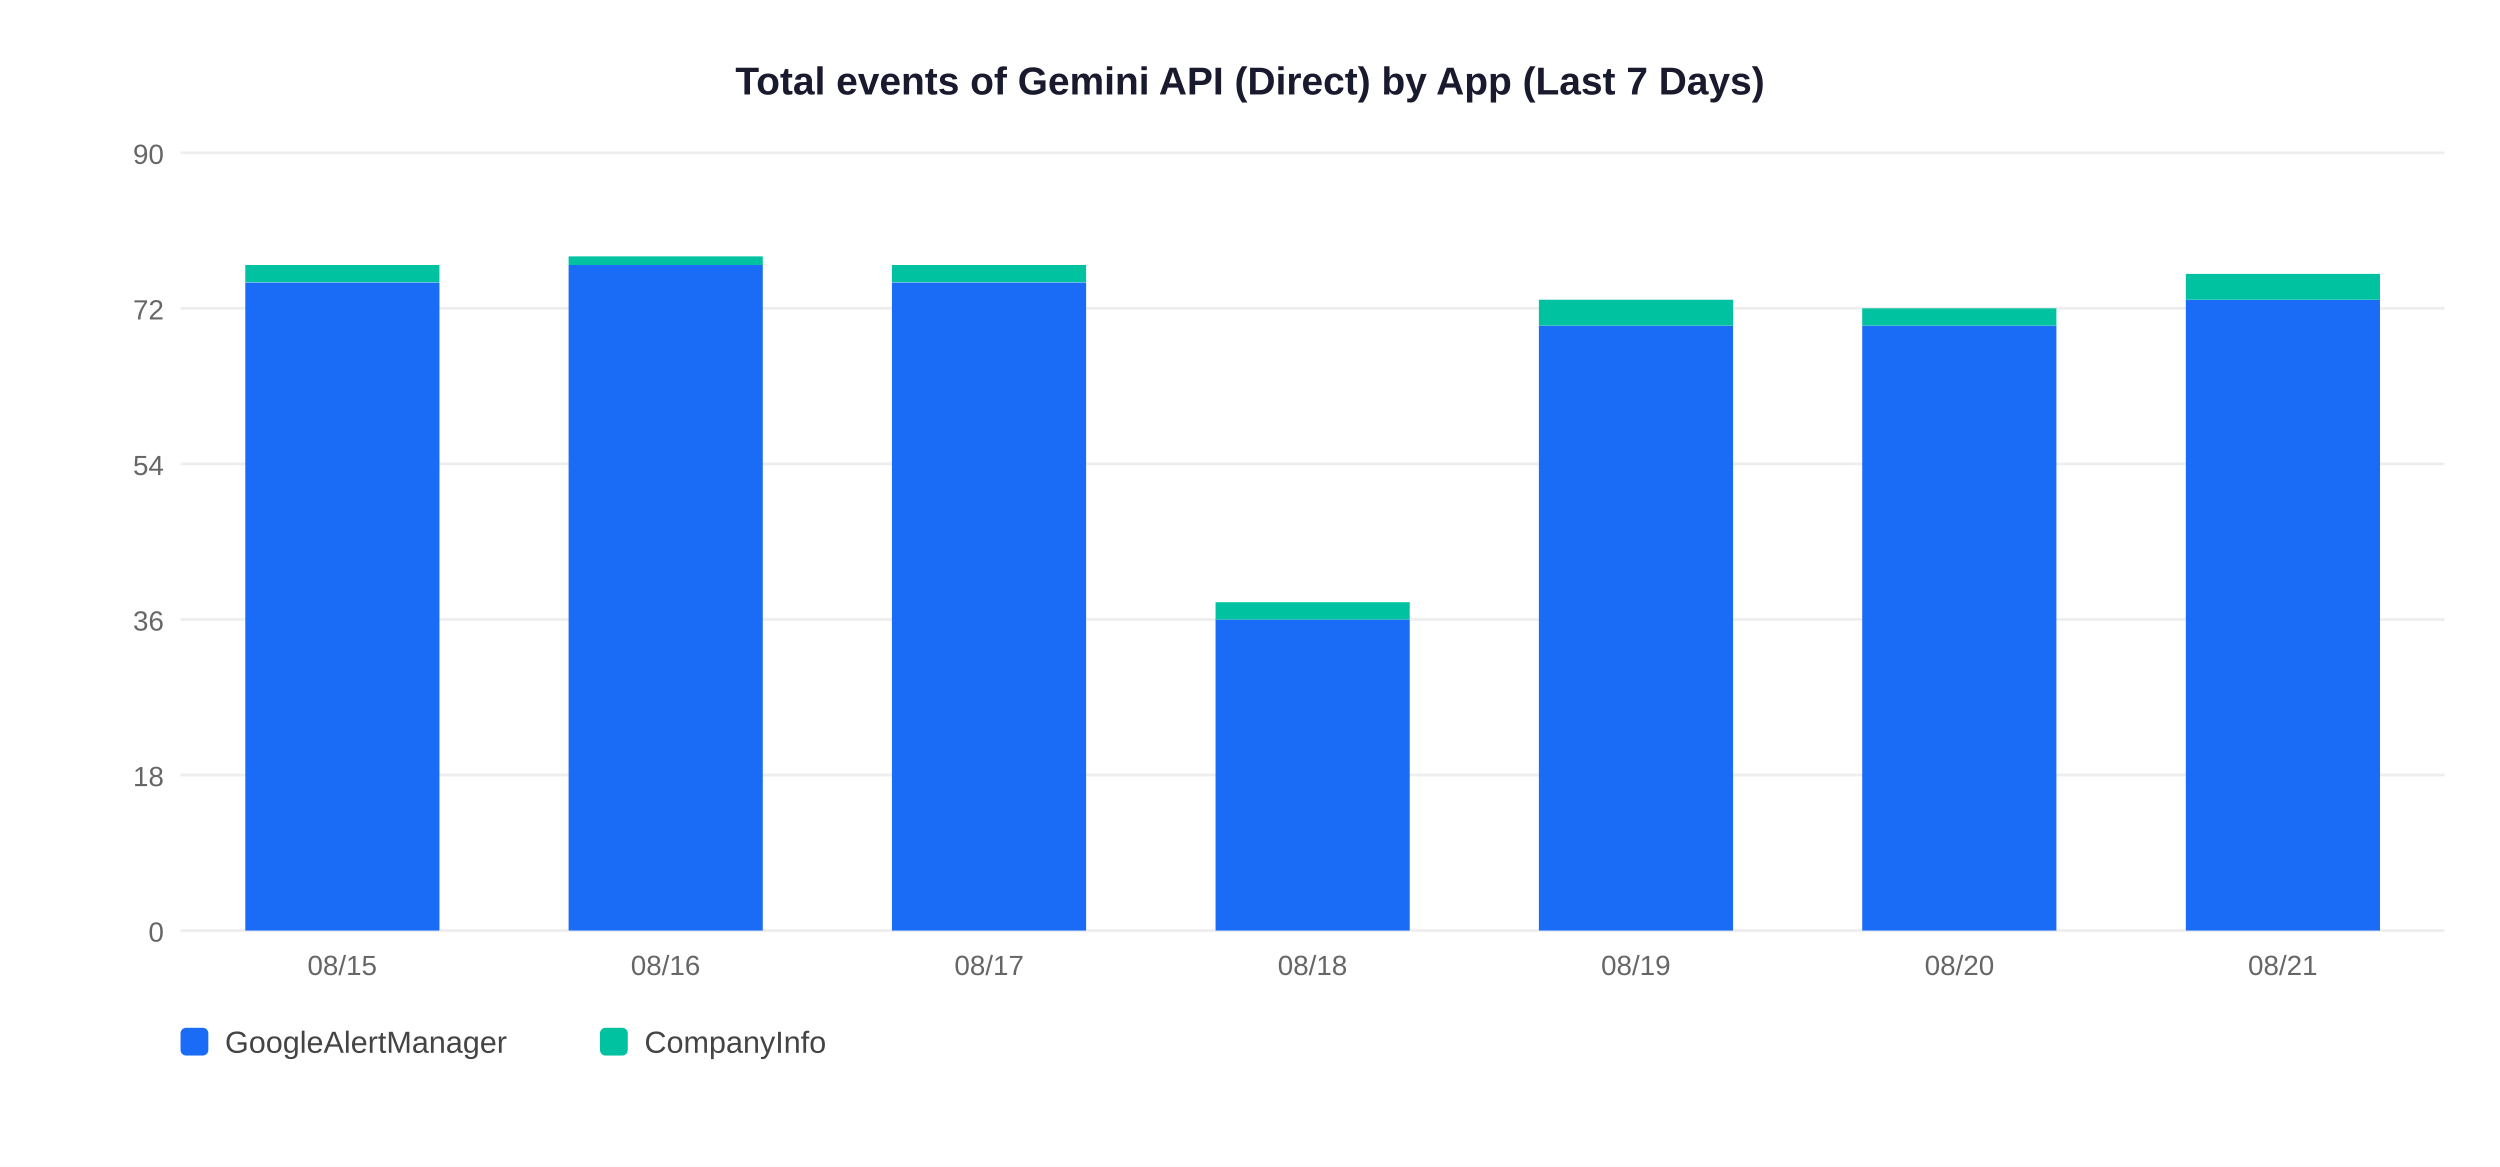
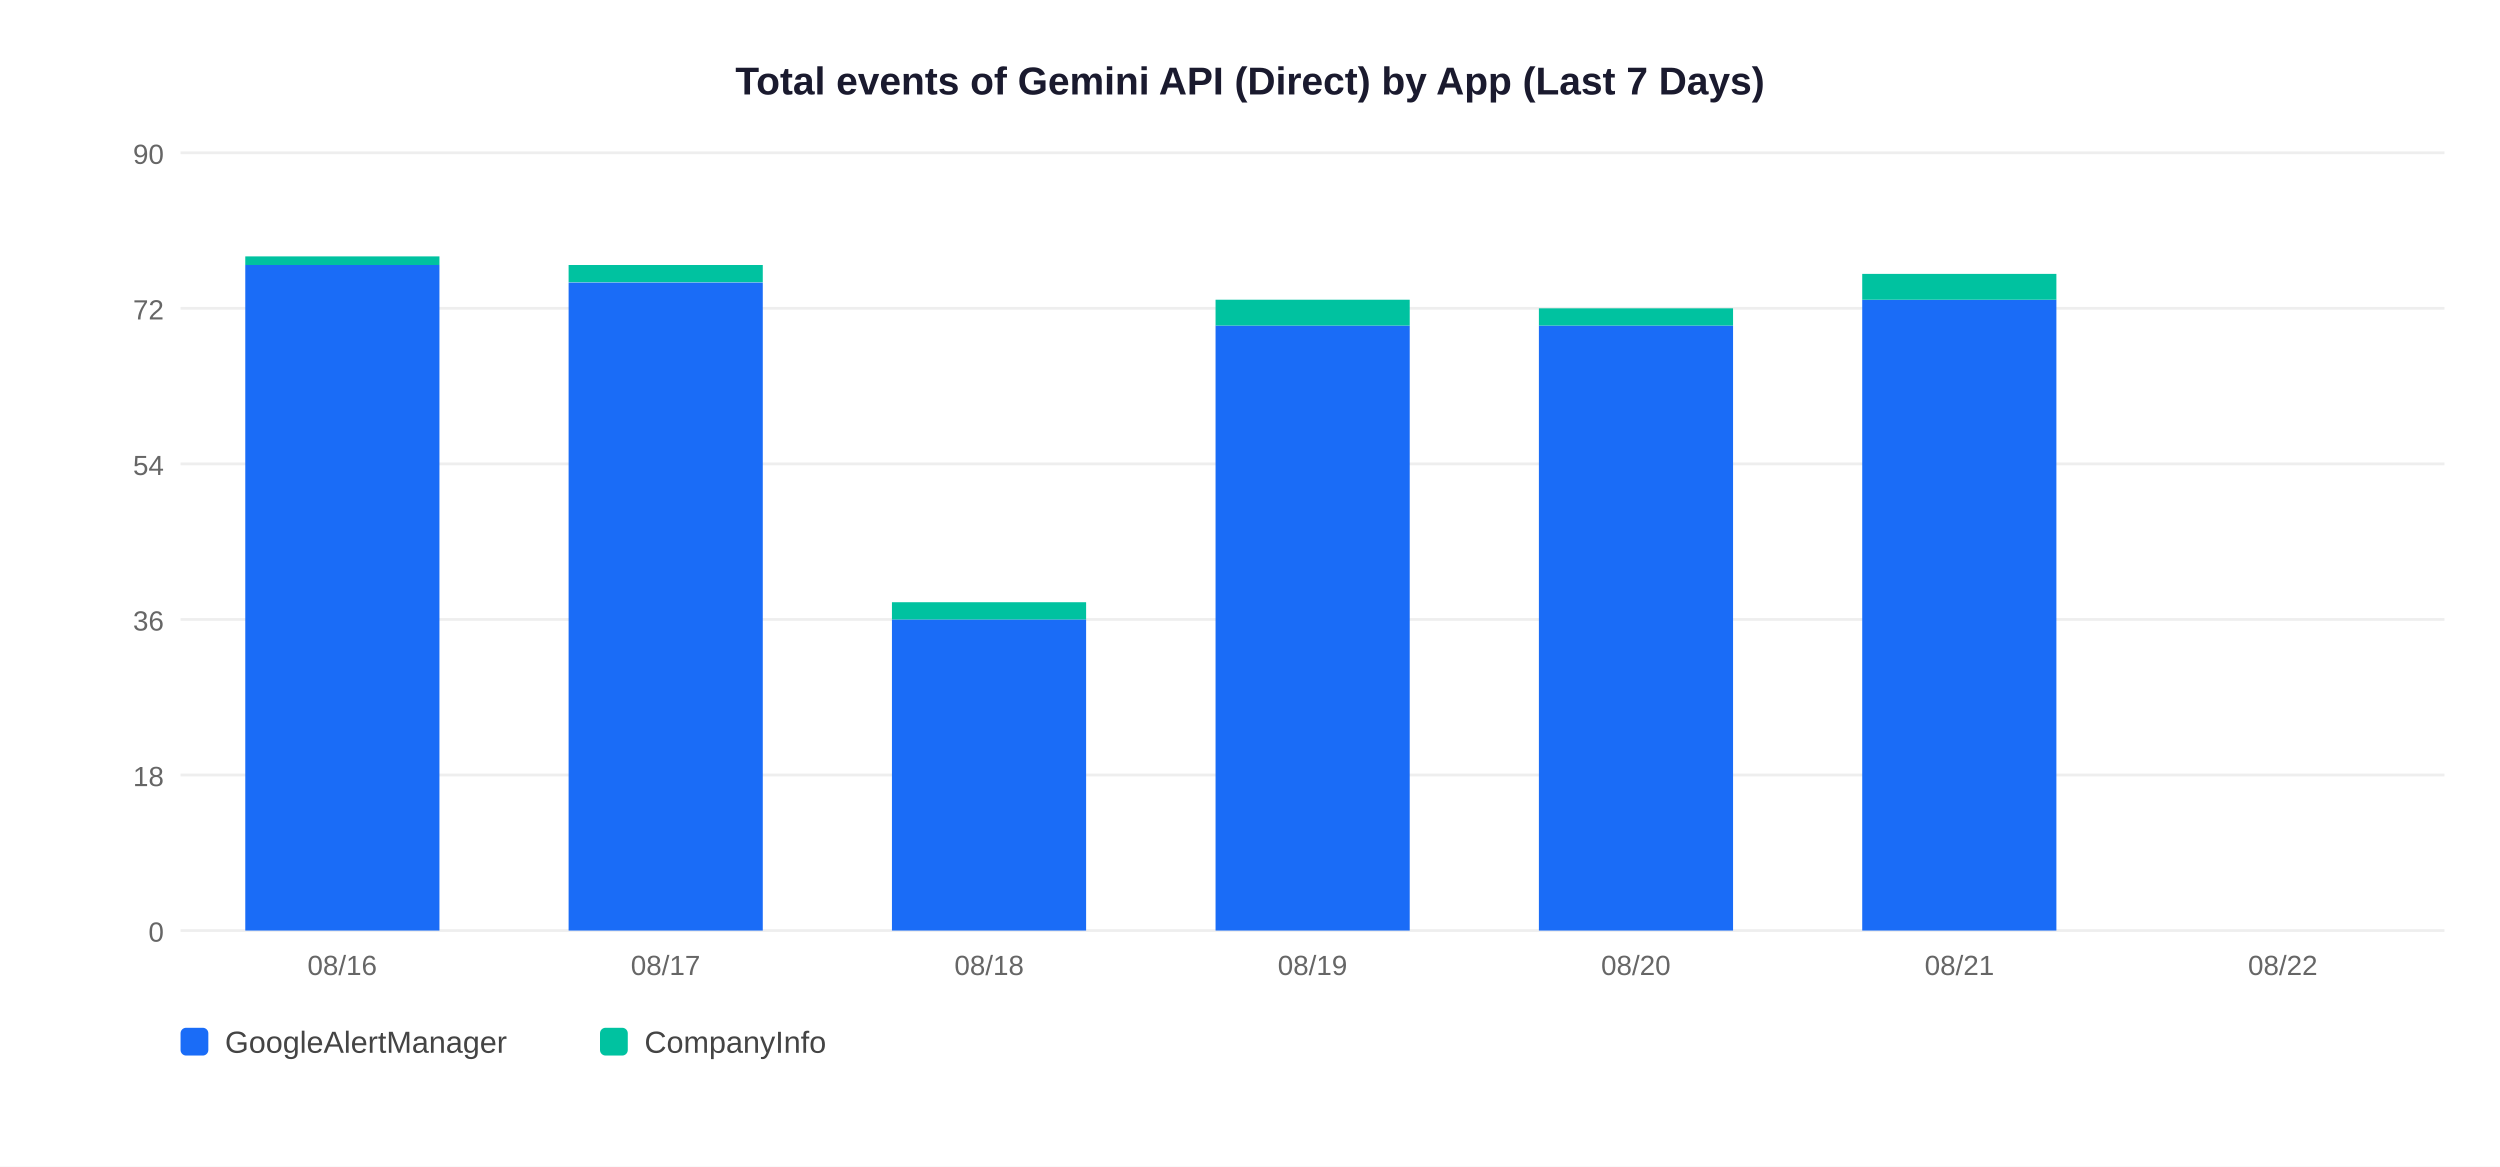
<svg xmlns="http://www.w3.org/2000/svg" width="900" height="420">
  <rect width="900" height="420" fill="white" />
  <text x="450" y="34" text-anchor="middle" font-size="14" font-weight="bold" font-family="Arial,sans-serif" fill="#1a1a2e">Total events of Gemini API (Direct) by App (Last 7 Days)</text>
  <line x1="65" y1="335" x2="880" y2="335" stroke="#EEEEEE" stroke-width="1" />
  <text x="59" y="339" text-anchor="end" font-size="10" font-family="Arial,sans-serif" fill="#666">0</text>
  <line x1="65" y1="279" x2="880" y2="279" stroke="#EEEEEE" stroke-width="1" />
  <text x="59" y="283" text-anchor="end" font-size="10" font-family="Arial,sans-serif" fill="#666">18</text>
  <line x1="65" y1="223" x2="880" y2="223" stroke="#EEEEEE" stroke-width="1" />
  <text x="59" y="227" text-anchor="end" font-size="10" font-family="Arial,sans-serif" fill="#666">36</text>
  <line x1="65" y1="167" x2="880" y2="167" stroke="#EEEEEE" stroke-width="1" />
  <text x="59" y="171" text-anchor="end" font-size="10" font-family="Arial,sans-serif" fill="#666">54</text>
  <line x1="65" y1="111" x2="880" y2="111" stroke="#EEEEEE" stroke-width="1" />
  <text x="59" y="115" text-anchor="end" font-size="10" font-family="Arial,sans-serif" fill="#666">72</text>
  <line x1="65" y1="55" x2="880" y2="55" stroke="#EEEEEE" stroke-width="1" />
  <text x="59" y="59" text-anchor="end" font-size="10" font-family="Arial,sans-serif" fill="#666">90</text>
-   <rect x="88.3" y="101.7" width="69.9" height="233.3" fill="#1A6CF7" />
-   <rect x="88.3" y="95.4" width="69.9" height="6.2" fill="#00C2A0" />
-   <text x="123.2" y="351" text-anchor="middle" font-size="10" font-family="Arial,sans-serif" fill="#666">08/15</text>
-   <rect x="204.7" y="95.4" width="69.9" height="239.6" fill="#1A6CF7" />
-   <rect x="204.7" y="92.3" width="69.9" height="3.1" fill="#00C2A0" />
-   <text x="239.6" y="351" text-anchor="middle" font-size="10" font-family="Arial,sans-serif" fill="#666">08/16</text>
-   <rect x="321.1" y="101.7" width="69.9" height="233.3" fill="#1A6CF7" />
-   <rect x="321.1" y="95.4" width="69.9" height="6.2" fill="#00C2A0" />
-   <text x="356.1" y="351" text-anchor="middle" font-size="10" font-family="Arial,sans-serif" fill="#666">08/17</text>
-   <rect x="437.6" y="223.0" width="69.9" height="112.0" fill="#1A6CF7" />
-   <rect x="437.6" y="216.8" width="69.9" height="6.2" fill="#00C2A0" />
-   <text x="472.5" y="351" text-anchor="middle" font-size="10" font-family="Arial,sans-serif" fill="#666">08/18</text>
+   <rect x="88.3" y="95.4" width="69.9" height="239.6" fill="#1A6CF7" />
+   <rect x="88.3" y="92.3" width="69.9" height="3.1" fill="#00C2A0" />
+   <text x="123.2" y="351" text-anchor="middle" font-size="10" font-family="Arial,sans-serif" fill="#666">08/16</text>
+   <rect x="204.7" y="101.7" width="69.9" height="233.3" fill="#1A6CF7" />
+   <rect x="204.7" y="95.4" width="69.9" height="6.2" fill="#00C2A0" />
+   <text x="239.6" y="351" text-anchor="middle" font-size="10" font-family="Arial,sans-serif" fill="#666">08/17</text>
+   <rect x="321.1" y="223.0" width="69.9" height="112.0" fill="#1A6CF7" />
+   <rect x="321.1" y="216.8" width="69.9" height="6.2" fill="#00C2A0" />
+   <text x="356.1" y="351" text-anchor="middle" font-size="10" font-family="Arial,sans-serif" fill="#666">08/18</text>
+   <rect x="437.6" y="117.2" width="69.9" height="217.8" fill="#1A6CF7" />
+   <rect x="437.6" y="107.9" width="69.9" height="9.3" fill="#00C2A0" />
+   <text x="472.5" y="351" text-anchor="middle" font-size="10" font-family="Arial,sans-serif" fill="#666">08/19</text>
  <rect x="554.0" y="117.2" width="69.9" height="217.8" fill="#1A6CF7" />
-   <rect x="554.0" y="107.9" width="69.9" height="9.3" fill="#00C2A0" />
-   <text x="588.9" y="351" text-anchor="middle" font-size="10" font-family="Arial,sans-serif" fill="#666">08/19</text>
-   <rect x="670.4" y="117.2" width="69.9" height="217.8" fill="#1A6CF7" />
-   <rect x="670.4" y="111.0" width="69.9" height="6.2" fill="#00C2A0" />
-   <text x="705.4" y="351" text-anchor="middle" font-size="10" font-family="Arial,sans-serif" fill="#666">08/20</text>
-   <rect x="786.9" y="107.9" width="69.9" height="227.1" fill="#1A6CF7" />
-   <rect x="786.9" y="98.6" width="69.9" height="9.3" fill="#00C2A0" />
-   <text x="821.8" y="351" text-anchor="middle" font-size="10" font-family="Arial,sans-serif" fill="#666">08/21</text>
+   <rect x="554.0" y="111.0" width="69.9" height="6.2" fill="#00C2A0" />
+   <text x="588.9" y="351" text-anchor="middle" font-size="10" font-family="Arial,sans-serif" fill="#666">08/20</text>
+   <rect x="670.4" y="107.9" width="69.9" height="227.1" fill="#1A6CF7" />
+   <rect x="670.4" y="98.6" width="69.9" height="9.3" fill="#00C2A0" />
+   <text x="705.4" y="351" text-anchor="middle" font-size="10" font-family="Arial,sans-serif" fill="#666">08/21</text>
+   <text x="821.8" y="351" text-anchor="middle" font-size="10" font-family="Arial,sans-serif" fill="#666">08/22</text>
  <rect x="65" y="370" width="10" height="10" rx="2" fill="#1A6CF7" />
  <text x="81" y="379" font-size="11" font-family="Arial,sans-serif" fill="#444">GoogleAlertManager</text>
  <rect x="216" y="370" width="10" height="10" rx="2" fill="#00C2A0" />
  <text x="232" y="379" font-size="11" font-family="Arial,sans-serif" fill="#444">CompanyInfo</text>
</svg>
